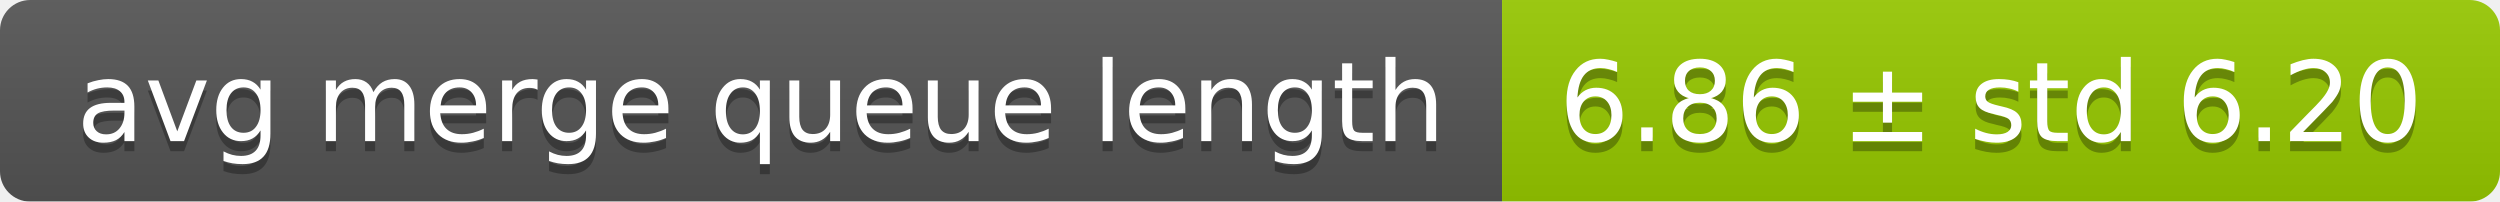
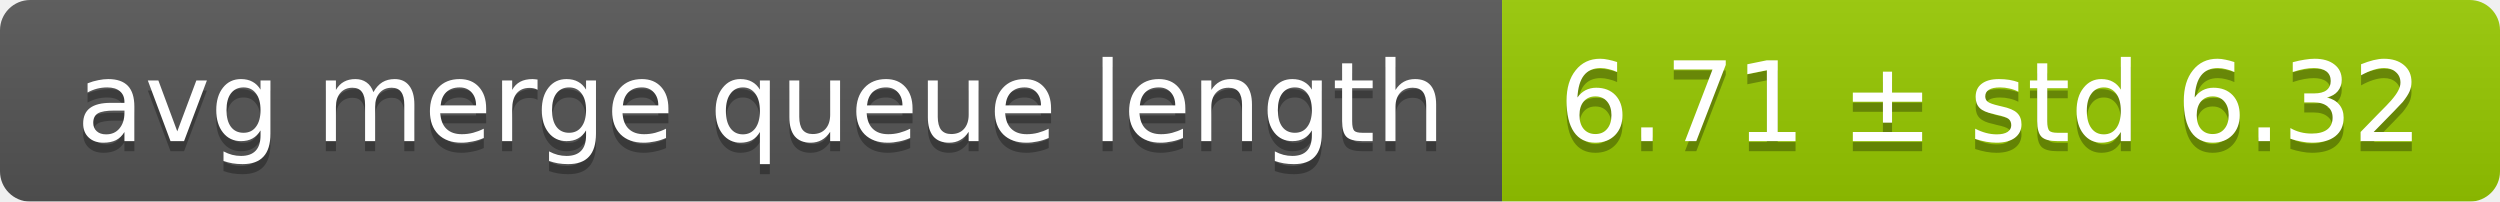
<svg xmlns="http://www.w3.org/2000/svg" width="248" height="20">
  <linearGradient id="smooth" x2="0" y2="100%">
    <stop offset="0" stop-color="#bbb" stop-opacity=".1" />
    <stop offset="1" stop-opacity=".1" />
  </linearGradient>
  <mask id="round">
    <rect width="248" height="20" rx="3" fill="#fff" />
  </mask>
  <g mask="url(#round)">
    <rect width="149" height="20" fill="#555" />
    <rect x="149" width="99" height="20" fill="#97ca00" />
    <rect width="248" height="20" fill="url(#smooth)" />
  </g>
  <g fill="#fff" text-anchor="middle" font-family="DejaVu Sans,Verdana,Geneva,sans-serif" font-size="11">
    <text x="75.5" y="15" fill="#010101" fill-opacity=".3">avg merge queue length</text>
    <text x="75.5" y="14">avg merge queue length</text>
-     <text x="197.5" y="15" fill="#010101" fill-opacity=".3">6.86 ± std 6.20</text>
-     <text x="197.5" y="14">6.86 ± std 6.20</text>
+     <text x="197.5" y="15" fill="#010101" fill-opacity=".3">6.71 ± std 6.32</text>
+     <text x="197.5" y="14">6.71 ± std 6.32</text>
  </g>
</svg>
